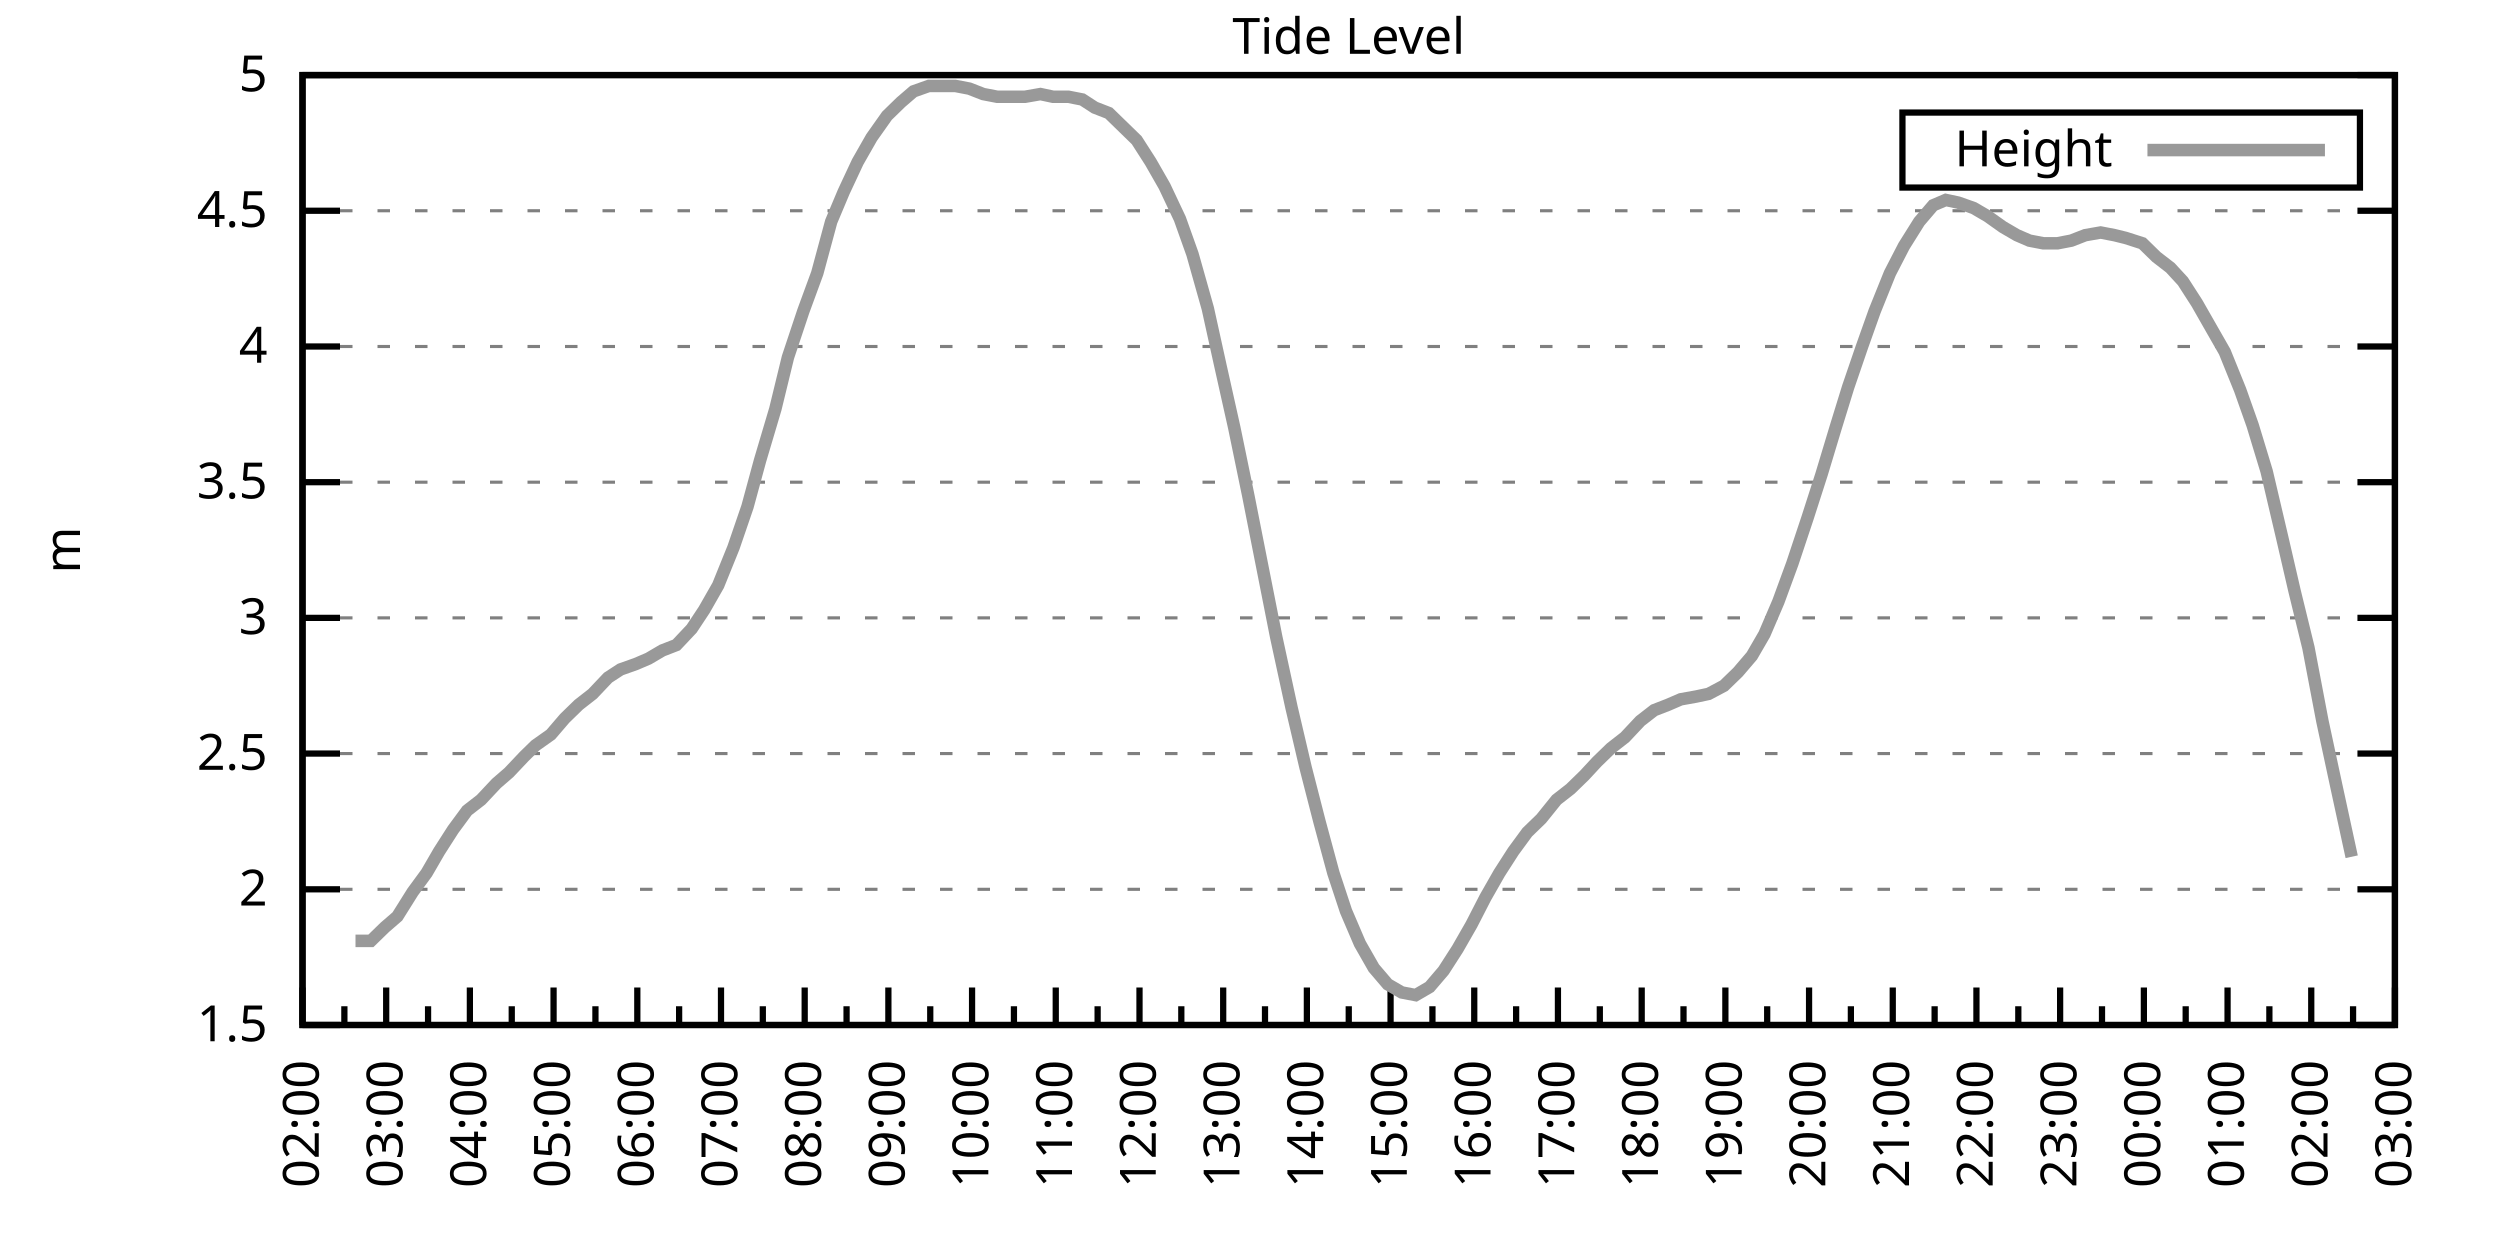
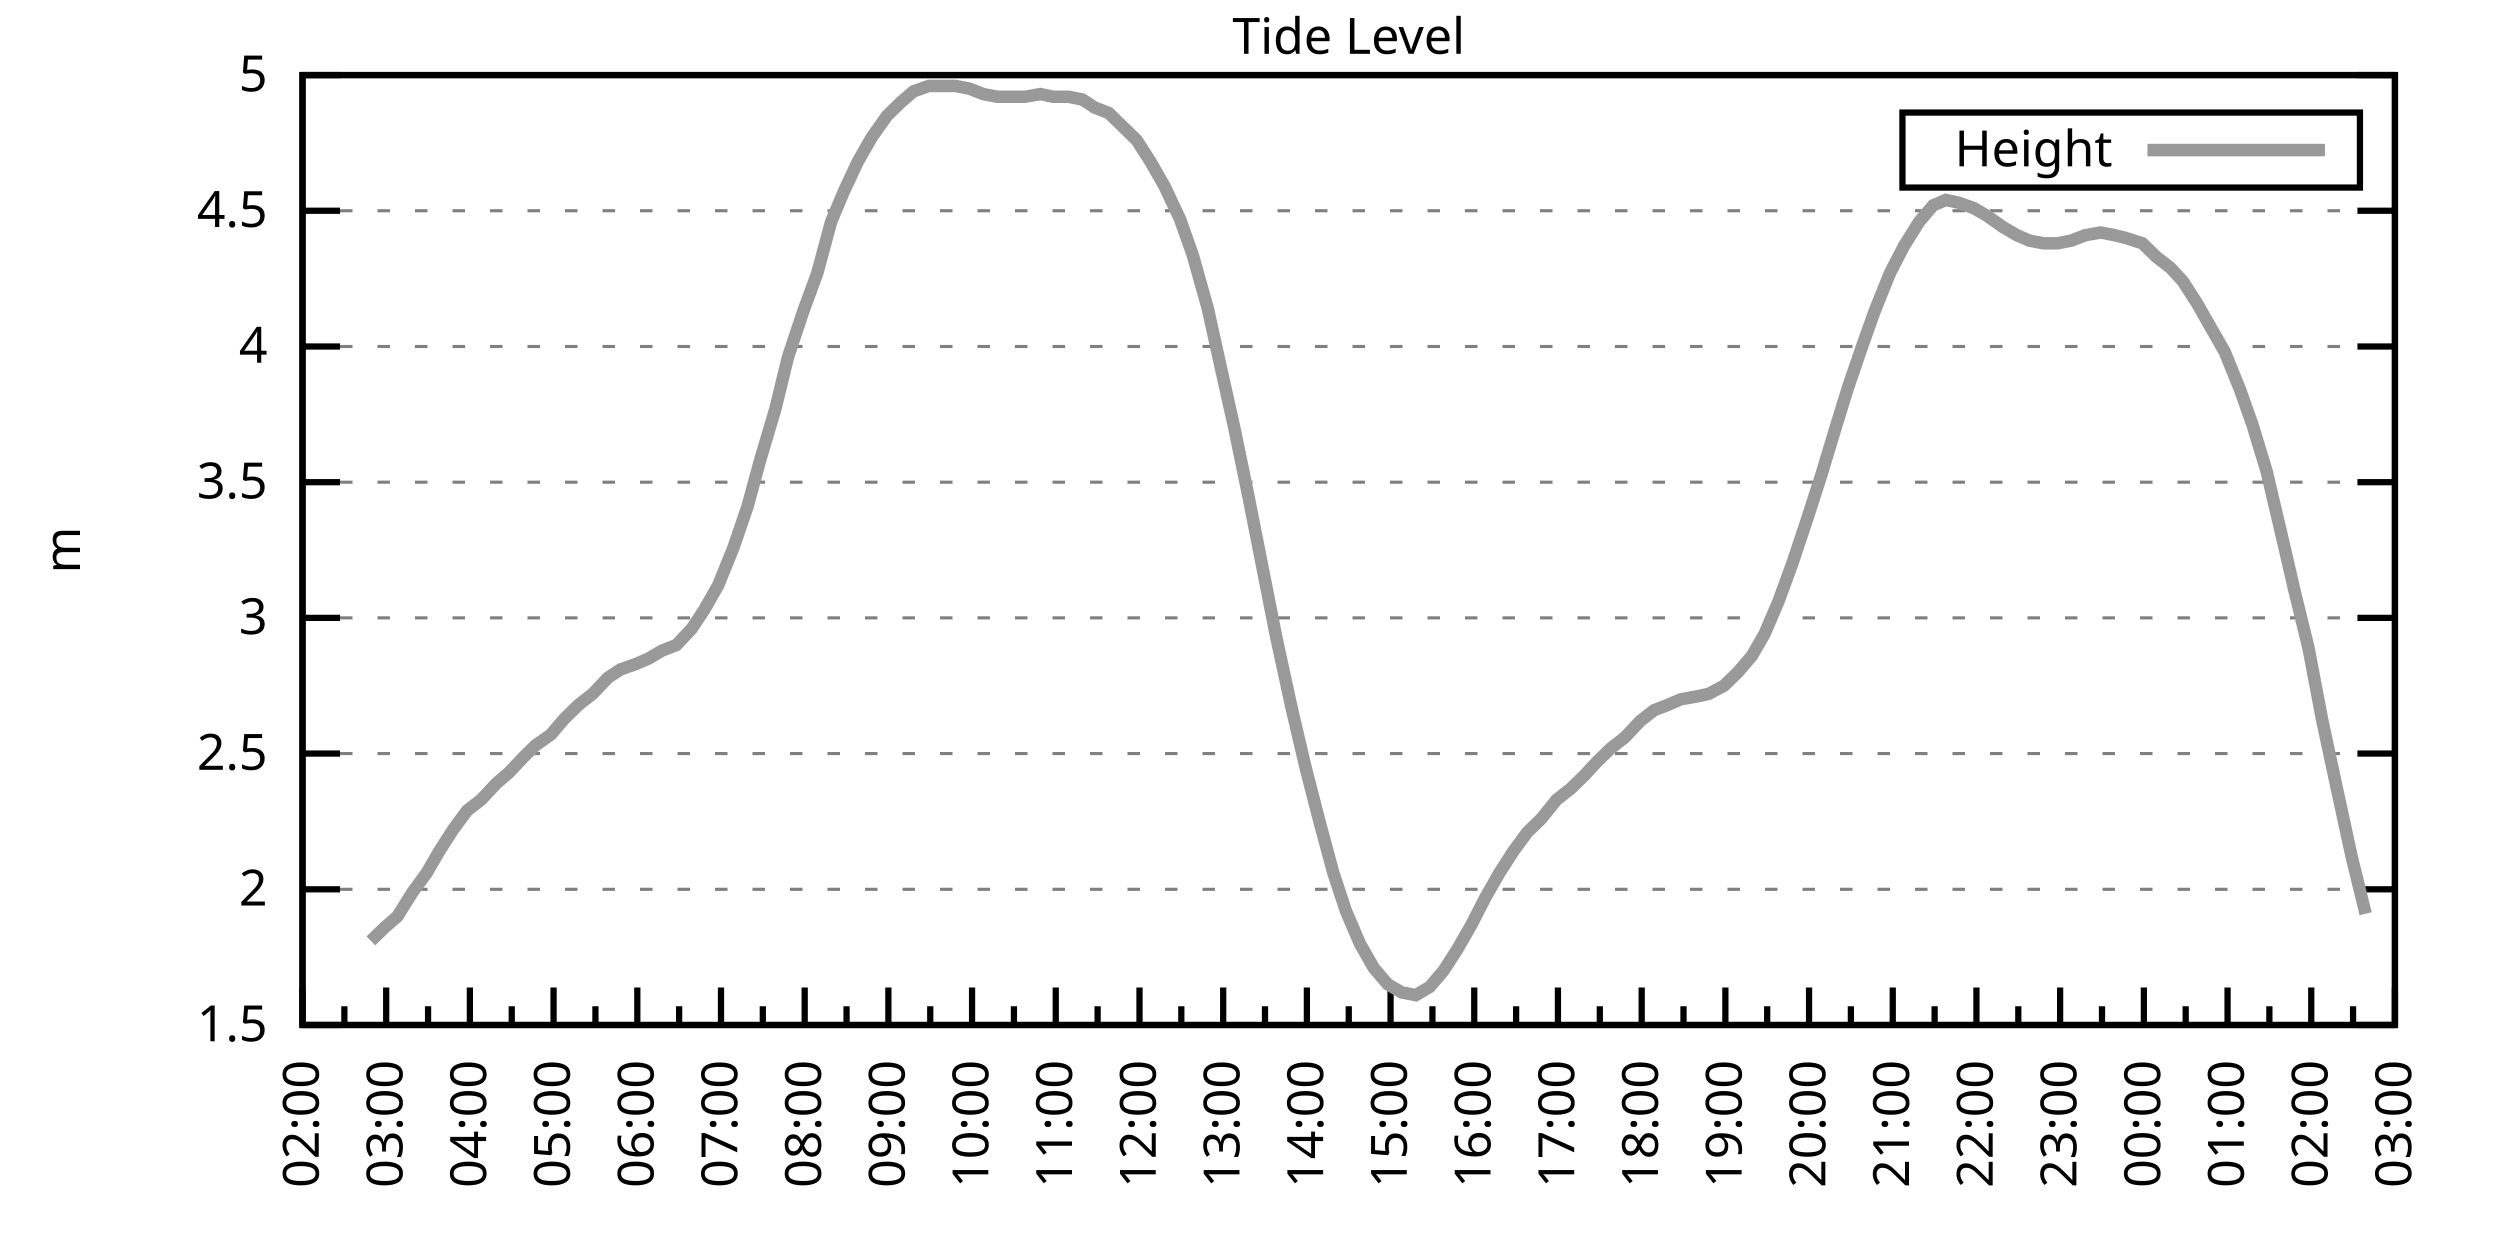
<svg xmlns="http://www.w3.org/2000/svg" xmlns:xlink="http://www.w3.org/1999/xlink" width="400" height="200" viewBox="0 0 400 200">
  <g id="gnuplot_canvas">
    <rect x="0" y="0" width="400" height="200" fill="none" />
    <defs>
      <circle id="gpDot" r="0.5" stroke-width="0.5" stroke="currentColor" />
      <path id="gpPt0" stroke-width="0.333" stroke="currentColor" d="M-1,0 h2 M0,-1 v2" />
      <path id="gpPt1" stroke-width="0.333" stroke="currentColor" d="M-1,-1 L1,1 M1,-1 L-1,1" />
      <path id="gpPt2" stroke-width="0.333" stroke="currentColor" d="M-1,0 L1,0 M0,-1 L0,1 M-1,-1 L1,1 M-1,1 L1,-1" />
      <rect id="gpPt3" stroke-width="0.333" stroke="currentColor" x="-1" y="-1" width="2" height="2" />
      <rect id="gpPt4" stroke-width="0.333" stroke="currentColor" fill="currentColor" x="-1" y="-1" width="2" height="2" />
      <circle id="gpPt5" stroke-width="0.333" stroke="currentColor" cx="0" cy="0" r="1" />
      <use xlink:href="#gpPt5" id="gpPt6" fill="currentColor" stroke="none" />
      <path id="gpPt7" stroke-width="0.333" stroke="currentColor" d="M0,-1.33 L-1.33,0.67 L1.33,0.67 z" />
      <use xlink:href="#gpPt7" id="gpPt8" fill="currentColor" stroke="none" />
      <use xlink:href="#gpPt7" id="gpPt9" stroke="currentColor" transform="rotate(180)" />
      <use xlink:href="#gpPt9" id="gpPt10" fill="currentColor" stroke="none" />
      <use xlink:href="#gpPt3" id="gpPt11" stroke="currentColor" transform="rotate(45)" />
      <use xlink:href="#gpPt11" id="gpPt12" fill="currentColor" stroke="none" />
      <path id="gpPt13" stroke-width="0.333" stroke="currentColor" d="M0,1.330 L1.265,0.411 L0.782,-1.067 L-0.782,-1.076 L-1.265,0.411 z" />
      <use xlink:href="#gpPt13" id="gpPt14" fill="currentColor" stroke="none" />
      <filter id="textbox" filterUnits="objectBoundingBox" x="0" y="0" height="1" width="1">
        <feFlood flood-color="white" flood-opacity="1" result="bgnd" />
        <feComposite in="SourceGraphic" in2="bgnd" operator="atop" />
      </filter>
      <filter id="greybox" filterUnits="objectBoundingBox" x="0" y="0" height="1" width="1">
        <feFlood flood-color="lightgrey" flood-opacity="1" result="grey" />
        <feComposite in="SourceGraphic" in2="grey" operator="atop" />
      </filter>
    </defs>
    <g fill="none" color="white" stroke="currentColor" stroke-width="1.00" stroke-linecap="butt" stroke-linejoin="miter">
</g>
    <g fill="none" color="black" stroke="currentColor" stroke-width="1.00" stroke-linecap="butt" stroke-linejoin="miter">
      <g stroke="none" shape-rendering="crispEdges">
        <polygon fill="rgb(255, 255, 255)" points="48.40,164.00 383.18,164.00 383.18,12.02 48.40,12.02 " />
      </g>
    </g>
    <g fill="none" color="black" stroke="currentColor" stroke-width="1.00" stroke-linecap="butt" stroke-linejoin="miter">
</g>
    <g fill="none" color="black" stroke="black" stroke-width="0.50" stroke-linecap="butt" stroke-linejoin="miter">
</g>
    <g fill="none" color="gray" stroke="currentColor" stroke-width="0.50" stroke-linecap="butt" stroke-linejoin="miter">
      <path stroke="gray" stroke-dasharray="2,4" class="gridline" d="M48.40,164.00 L383.19,164.00  " />
    </g>
    <g fill="none" color="gray" stroke="gray" stroke-width="1.00" stroke-linecap="butt" stroke-linejoin="miter">
</g>
    <g fill="none" color="black" stroke="currentColor" stroke-width="1.00" stroke-linecap="butt" stroke-linejoin="miter">
      <path stroke="black" d="M48.40,164.00 L54.40,164.00 M383.19,164.00 L377.19,164.00  " />
      <g transform="translate(42.80,166.60)" stroke="none" fill="black" font-family="Sans" font-size="8.00" text-anchor="end">
        <text>
          <tspan font-family="Sans"> 1.5</tspan>
        </text>
      </g>
    </g>
    <g fill="none" color="black" stroke="currentColor" stroke-width="1.00" stroke-linecap="butt" stroke-linejoin="miter">
</g>
    <g fill="none" color="black" stroke="black" stroke-width="0.50" stroke-linecap="butt" stroke-linejoin="miter">
</g>
    <g fill="none" color="gray" stroke="currentColor" stroke-width="0.50" stroke-linecap="butt" stroke-linejoin="miter">
      <path stroke="gray" stroke-dasharray="2,4" class="gridline" d="M48.40,142.29 L383.19,142.29  " />
    </g>
    <g fill="none" color="gray" stroke="gray" stroke-width="1.00" stroke-linecap="butt" stroke-linejoin="miter">
</g>
    <g fill="none" color="black" stroke="currentColor" stroke-width="1.00" stroke-linecap="butt" stroke-linejoin="miter">
      <path stroke="black" d="M48.40,142.29 L54.40,142.29 M383.19,142.29 L377.19,142.29  " />
      <g transform="translate(42.80,144.89)" stroke="none" fill="black" font-family="Sans" font-size="8.00" text-anchor="end">
        <text>
          <tspan font-family="Sans"> 2</tspan>
        </text>
      </g>
    </g>
    <g fill="none" color="black" stroke="currentColor" stroke-width="1.00" stroke-linecap="butt" stroke-linejoin="miter">
</g>
    <g fill="none" color="black" stroke="black" stroke-width="0.50" stroke-linecap="butt" stroke-linejoin="miter">
</g>
    <g fill="none" color="gray" stroke="currentColor" stroke-width="0.50" stroke-linecap="butt" stroke-linejoin="miter">
      <path stroke="gray" stroke-dasharray="2,4" class="gridline" d="M48.40,120.57 L383.19,120.57  " />
    </g>
    <g fill="none" color="gray" stroke="gray" stroke-width="1.00" stroke-linecap="butt" stroke-linejoin="miter">
</g>
    <g fill="none" color="black" stroke="currentColor" stroke-width="1.00" stroke-linecap="butt" stroke-linejoin="miter">
      <path stroke="black" d="M48.40,120.57 L54.40,120.57 M383.19,120.57 L377.19,120.57  " />
      <g transform="translate(42.80,123.17)" stroke="none" fill="black" font-family="Sans" font-size="8.00" text-anchor="end">
        <text>
          <tspan font-family="Sans"> 2.5</tspan>
        </text>
      </g>
    </g>
    <g fill="none" color="black" stroke="currentColor" stroke-width="1.00" stroke-linecap="butt" stroke-linejoin="miter">
</g>
    <g fill="none" color="black" stroke="black" stroke-width="0.50" stroke-linecap="butt" stroke-linejoin="miter">
</g>
    <g fill="none" color="gray" stroke="currentColor" stroke-width="0.50" stroke-linecap="butt" stroke-linejoin="miter">
      <path stroke="gray" stroke-dasharray="2,4" class="gridline" d="M48.40,98.86 L383.19,98.86  " />
    </g>
    <g fill="none" color="gray" stroke="gray" stroke-width="1.00" stroke-linecap="butt" stroke-linejoin="miter">
</g>
    <g fill="none" color="black" stroke="currentColor" stroke-width="1.00" stroke-linecap="butt" stroke-linejoin="miter">
      <path stroke="black" d="M48.40,98.86 L54.40,98.86 M383.19,98.86 L377.19,98.86  " />
      <g transform="translate(42.80,101.46)" stroke="none" fill="black" font-family="Sans" font-size="8.00" text-anchor="end">
        <text>
          <tspan font-family="Sans"> 3</tspan>
        </text>
      </g>
    </g>
    <g fill="none" color="black" stroke="currentColor" stroke-width="1.00" stroke-linecap="butt" stroke-linejoin="miter">
</g>
    <g fill="none" color="black" stroke="black" stroke-width="0.50" stroke-linecap="butt" stroke-linejoin="miter">
</g>
    <g fill="none" color="gray" stroke="currentColor" stroke-width="0.50" stroke-linecap="butt" stroke-linejoin="miter">
      <path stroke="gray" stroke-dasharray="2,4" class="gridline" d="M48.40,77.15 L383.19,77.15  " />
    </g>
    <g fill="none" color="gray" stroke="gray" stroke-width="1.00" stroke-linecap="butt" stroke-linejoin="miter">
</g>
    <g fill="none" color="black" stroke="currentColor" stroke-width="1.00" stroke-linecap="butt" stroke-linejoin="miter">
      <path stroke="black" d="M48.40,77.15 L54.40,77.15 M383.19,77.15 L377.19,77.15  " />
      <g transform="translate(42.80,79.75)" stroke="none" fill="black" font-family="Sans" font-size="8.00" text-anchor="end">
        <text>
          <tspan font-family="Sans"> 3.5</tspan>
        </text>
      </g>
    </g>
    <g fill="none" color="black" stroke="currentColor" stroke-width="1.00" stroke-linecap="butt" stroke-linejoin="miter">
</g>
    <g fill="none" color="black" stroke="black" stroke-width="0.50" stroke-linecap="butt" stroke-linejoin="miter">
</g>
    <g fill="none" color="gray" stroke="currentColor" stroke-width="0.50" stroke-linecap="butt" stroke-linejoin="miter">
      <path stroke="gray" stroke-dasharray="2,4" class="gridline" d="M48.40,55.44 L383.19,55.44  " />
    </g>
    <g fill="none" color="gray" stroke="gray" stroke-width="1.00" stroke-linecap="butt" stroke-linejoin="miter">
</g>
    <g fill="none" color="black" stroke="currentColor" stroke-width="1.00" stroke-linecap="butt" stroke-linejoin="miter">
      <path stroke="black" d="M48.40,55.44 L54.40,55.44 M383.19,55.44 L377.19,55.44  " />
      <g transform="translate(42.80,58.04)" stroke="none" fill="black" font-family="Sans" font-size="8.00" text-anchor="end">
        <text>
          <tspan font-family="Sans"> 4</tspan>
        </text>
      </g>
    </g>
    <g fill="none" color="black" stroke="currentColor" stroke-width="1.00" stroke-linecap="butt" stroke-linejoin="miter">
</g>
    <g fill="none" color="black" stroke="black" stroke-width="0.50" stroke-linecap="butt" stroke-linejoin="miter">
</g>
    <g fill="none" color="gray" stroke="currentColor" stroke-width="0.50" stroke-linecap="butt" stroke-linejoin="miter">
      <path stroke="gray" stroke-dasharray="2,4" class="gridline" d="M48.40,33.72 L383.19,33.72  " />
    </g>
    <g fill="none" color="gray" stroke="gray" stroke-width="1.00" stroke-linecap="butt" stroke-linejoin="miter">
</g>
    <g fill="none" color="black" stroke="currentColor" stroke-width="1.00" stroke-linecap="butt" stroke-linejoin="miter">
      <path stroke="black" d="M48.40,33.72 L54.40,33.72 M383.19,33.72 L377.19,33.72  " />
      <g transform="translate(42.80,36.32)" stroke="none" fill="black" font-family="Sans" font-size="8.00" text-anchor="end">
        <text>
          <tspan font-family="Sans"> 4.5</tspan>
        </text>
      </g>
    </g>
    <g fill="none" color="black" stroke="currentColor" stroke-width="1.00" stroke-linecap="butt" stroke-linejoin="miter">
</g>
    <g fill="none" color="black" stroke="black" stroke-width="0.50" stroke-linecap="butt" stroke-linejoin="miter">
</g>
    <g fill="none" color="gray" stroke="currentColor" stroke-width="0.50" stroke-linecap="butt" stroke-linejoin="miter">
      <path stroke="gray" stroke-dasharray="2,4" class="gridline" d="M48.40,12.01 L383.19,12.01  " />
    </g>
    <g fill="none" color="gray" stroke="gray" stroke-width="1.00" stroke-linecap="butt" stroke-linejoin="miter">
</g>
    <g fill="none" color="black" stroke="currentColor" stroke-width="1.00" stroke-linecap="butt" stroke-linejoin="miter">
      <path stroke="black" d="M48.40,12.01 L54.40,12.01 M383.19,12.01 L377.19,12.01  " />
      <g transform="translate(42.80,14.61)" stroke="none" fill="black" font-family="Sans" font-size="8.00" text-anchor="end">
        <text>
          <tspan font-family="Sans"> 5</tspan>
        </text>
      </g>
    </g>
    <g fill="none" color="black" stroke="currentColor" stroke-width="1.00" stroke-linecap="butt" stroke-linejoin="miter">
      <path stroke="black" d="M48.40,164.00 L48.40,158.00  " />
      <g transform="translate(51.00,169.60) rotate(270)" stroke="none" fill="black" font-family="Sans" font-size="8.00" text-anchor="end">
        <text>
          <tspan font-family="Sans">02:00</tspan>
        </text>
      </g>
    </g>
    <g fill="none" color="black" stroke="currentColor" stroke-width="1.00" stroke-linecap="butt" stroke-linejoin="miter">
      <path stroke="black" d="M55.10,164.00 L55.10,161.00 M61.79,164.00 L61.79,158.00  " />
      <g transform="translate(64.39,169.60) rotate(270)" stroke="none" fill="black" font-family="Sans" font-size="8.00" text-anchor="end">
        <text>
          <tspan font-family="Sans">03:00</tspan>
        </text>
      </g>
    </g>
    <g fill="none" color="black" stroke="currentColor" stroke-width="1.00" stroke-linecap="butt" stroke-linejoin="miter">
      <path stroke="black" d="M68.49,164.00 L68.49,161.00 M75.18,164.00 L75.18,158.00  " />
      <g transform="translate(77.78,169.60) rotate(270)" stroke="none" fill="black" font-family="Sans" font-size="8.00" text-anchor="end">
        <text>
          <tspan font-family="Sans">04:00</tspan>
        </text>
      </g>
    </g>
    <g fill="none" color="black" stroke="currentColor" stroke-width="1.00" stroke-linecap="butt" stroke-linejoin="miter">
      <path stroke="black" d="M81.88,164.00 L81.88,161.00 M88.57,164.00 L88.57,158.00  " />
      <g transform="translate(91.17,169.60) rotate(270)" stroke="none" fill="black" font-family="Sans" font-size="8.00" text-anchor="end">
        <text>
          <tspan font-family="Sans">05:00</tspan>
        </text>
      </g>
    </g>
    <g fill="none" color="black" stroke="currentColor" stroke-width="1.00" stroke-linecap="butt" stroke-linejoin="miter">
      <path stroke="black" d="M95.27,164.00 L95.27,161.00 M101.97,164.00 L101.97,158.00  " />
      <g transform="translate(104.57,169.60) rotate(270)" stroke="none" fill="black" font-family="Sans" font-size="8.00" text-anchor="end">
        <text>
          <tspan font-family="Sans">06:00</tspan>
        </text>
      </g>
    </g>
    <g fill="none" color="black" stroke="currentColor" stroke-width="1.00" stroke-linecap="butt" stroke-linejoin="miter">
      <path stroke="black" d="M108.66,164.00 L108.66,161.00 M115.36,164.00 L115.36,158.00  " />
      <g transform="translate(117.96,169.60) rotate(270)" stroke="none" fill="black" font-family="Sans" font-size="8.00" text-anchor="end">
        <text>
          <tspan font-family="Sans">07:00</tspan>
        </text>
      </g>
    </g>
    <g fill="none" color="black" stroke="currentColor" stroke-width="1.00" stroke-linecap="butt" stroke-linejoin="miter">
      <path stroke="black" d="M122.05,164.00 L122.05,161.00 M128.75,164.00 L128.75,158.00  " />
      <g transform="translate(131.35,169.60) rotate(270)" stroke="none" fill="black" font-family="Sans" font-size="8.00" text-anchor="end">
        <text>
          <tspan font-family="Sans">08:00</tspan>
        </text>
      </g>
    </g>
    <g fill="none" color="black" stroke="currentColor" stroke-width="1.00" stroke-linecap="butt" stroke-linejoin="miter">
      <path stroke="black" d="M135.45,164.00 L135.45,161.00 M142.14,164.00 L142.14,158.00  " />
      <g transform="translate(144.74,169.60) rotate(270)" stroke="none" fill="black" font-family="Sans" font-size="8.00" text-anchor="end">
        <text>
          <tspan font-family="Sans">09:00</tspan>
        </text>
      </g>
    </g>
    <g fill="none" color="black" stroke="currentColor" stroke-width="1.00" stroke-linecap="butt" stroke-linejoin="miter">
      <path stroke="black" d="M148.84,164.00 L148.84,161.00 M155.53,164.00 L155.53,158.00  " />
      <g transform="translate(158.13,169.60) rotate(270)" stroke="none" fill="black" font-family="Sans" font-size="8.00" text-anchor="end">
        <text>
          <tspan font-family="Sans">10:00</tspan>
        </text>
      </g>
    </g>
    <g fill="none" color="black" stroke="currentColor" stroke-width="1.00" stroke-linecap="butt" stroke-linejoin="miter">
      <path stroke="black" d="M162.23,164.00 L162.23,161.00 M168.92,164.00 L168.92,158.00  " />
      <g transform="translate(171.52,169.60) rotate(270)" stroke="none" fill="black" font-family="Sans" font-size="8.00" text-anchor="end">
        <text>
          <tspan font-family="Sans">11:00</tspan>
        </text>
      </g>
    </g>
    <g fill="none" color="black" stroke="currentColor" stroke-width="1.00" stroke-linecap="butt" stroke-linejoin="miter">
      <path stroke="black" d="M175.62,164.00 L175.62,161.00 M182.32,164.00 L182.32,158.00  " />
      <g transform="translate(184.92,169.60) rotate(270)" stroke="none" fill="black" font-family="Sans" font-size="8.00" text-anchor="end">
        <text>
          <tspan font-family="Sans">12:00</tspan>
        </text>
      </g>
    </g>
    <g fill="none" color="black" stroke="currentColor" stroke-width="1.00" stroke-linecap="butt" stroke-linejoin="miter">
      <path stroke="black" d="M189.01,164.00 L189.01,161.00 M195.71,164.00 L195.71,158.00  " />
      <g transform="translate(198.31,169.60) rotate(270)" stroke="none" fill="black" font-family="Sans" font-size="8.00" text-anchor="end">
        <text>
          <tspan font-family="Sans">13:00</tspan>
        </text>
      </g>
    </g>
    <g fill="none" color="black" stroke="currentColor" stroke-width="1.00" stroke-linecap="butt" stroke-linejoin="miter">
      <path stroke="black" d="M202.40,164.00 L202.40,161.00 M209.10,164.00 L209.10,158.00  " />
      <g transform="translate(211.70,169.60) rotate(270)" stroke="none" fill="black" font-family="Sans" font-size="8.00" text-anchor="end">
        <text>
          <tspan font-family="Sans">14:00</tspan>
        </text>
      </g>
    </g>
    <g fill="none" color="black" stroke="currentColor" stroke-width="1.00" stroke-linecap="butt" stroke-linejoin="miter">
      <path stroke="black" d="M215.80,164.00 L215.80,161.00 M222.49,164.00 L222.49,158.00  " />
      <g transform="translate(225.09,169.60) rotate(270)" stroke="none" fill="black" font-family="Sans" font-size="8.00" text-anchor="end">
        <text>
          <tspan font-family="Sans">15:00</tspan>
        </text>
      </g>
    </g>
    <g fill="none" color="black" stroke="currentColor" stroke-width="1.00" stroke-linecap="butt" stroke-linejoin="miter">
      <path stroke="black" d="M229.19,164.00 L229.19,161.00 M235.88,164.00 L235.88,158.00  " />
      <g transform="translate(238.48,169.60) rotate(270)" stroke="none" fill="black" font-family="Sans" font-size="8.00" text-anchor="end">
        <text>
          <tspan font-family="Sans">16:00</tspan>
        </text>
      </g>
    </g>
    <g fill="none" color="black" stroke="currentColor" stroke-width="1.00" stroke-linecap="butt" stroke-linejoin="miter">
      <path stroke="black" d="M242.58,164.00 L242.58,161.00 M249.27,164.00 L249.27,158.00  " />
      <g transform="translate(251.87,169.60) rotate(270)" stroke="none" fill="black" font-family="Sans" font-size="8.00" text-anchor="end">
        <text>
          <tspan font-family="Sans">17:00</tspan>
        </text>
      </g>
    </g>
    <g fill="none" color="black" stroke="currentColor" stroke-width="1.00" stroke-linecap="butt" stroke-linejoin="miter">
      <path stroke="black" d="M255.97,164.00 L255.97,161.00 M262.67,164.00 L262.67,158.00  " />
      <g transform="translate(265.27,169.60) rotate(270)" stroke="none" fill="black" font-family="Sans" font-size="8.00" text-anchor="end">
        <text>
          <tspan font-family="Sans">18:00</tspan>
        </text>
      </g>
    </g>
    <g fill="none" color="black" stroke="currentColor" stroke-width="1.00" stroke-linecap="butt" stroke-linejoin="miter">
      <path stroke="black" d="M269.36,164.00 L269.36,161.00 M276.06,164.00 L276.06,158.00  " />
      <g transform="translate(278.66,169.60) rotate(270)" stroke="none" fill="black" font-family="Sans" font-size="8.00" text-anchor="end">
        <text>
          <tspan font-family="Sans">19:00</tspan>
        </text>
      </g>
    </g>
    <g fill="none" color="black" stroke="currentColor" stroke-width="1.00" stroke-linecap="butt" stroke-linejoin="miter">
      <path stroke="black" d="M282.75,164.00 L282.75,161.00 M289.45,164.00 L289.45,158.00  " />
      <g transform="translate(292.05,169.60) rotate(270)" stroke="none" fill="black" font-family="Sans" font-size="8.00" text-anchor="end">
        <text>
          <tspan font-family="Sans">20:00</tspan>
        </text>
      </g>
    </g>
    <g fill="none" color="black" stroke="currentColor" stroke-width="1.00" stroke-linecap="butt" stroke-linejoin="miter">
      <path stroke="black" d="M296.14,164.00 L296.14,161.00 M302.84,164.00 L302.84,158.00  " />
      <g transform="translate(305.44,169.60) rotate(270)" stroke="none" fill="black" font-family="Sans" font-size="8.00" text-anchor="end">
        <text>
          <tspan font-family="Sans">21:00</tspan>
        </text>
      </g>
    </g>
    <g fill="none" color="black" stroke="currentColor" stroke-width="1.00" stroke-linecap="butt" stroke-linejoin="miter">
      <path stroke="black" d="M309.54,164.00 L309.54,161.00 M316.23,164.00 L316.23,158.00  " />
      <g transform="translate(318.83,169.60) rotate(270)" stroke="none" fill="black" font-family="Sans" font-size="8.00" text-anchor="end">
        <text>
          <tspan font-family="Sans">22:00</tspan>
        </text>
      </g>
    </g>
    <g fill="none" color="black" stroke="currentColor" stroke-width="1.00" stroke-linecap="butt" stroke-linejoin="miter">
      <path stroke="black" d="M322.93,164.00 L322.93,161.00 M329.62,164.00 L329.62,158.00  " />
      <g transform="translate(332.22,169.60) rotate(270)" stroke="none" fill="black" font-family="Sans" font-size="8.00" text-anchor="end">
        <text>
          <tspan font-family="Sans">23:00</tspan>
        </text>
      </g>
    </g>
    <g fill="none" color="black" stroke="currentColor" stroke-width="1.00" stroke-linecap="butt" stroke-linejoin="miter">
      <path stroke="black" d="M336.32,164.00 L336.32,161.00 M343.02,164.00 L343.02,158.00  " />
      <g transform="translate(345.62,169.60) rotate(270)" stroke="none" fill="black" font-family="Sans" font-size="8.00" text-anchor="end">
        <text>
          <tspan font-family="Sans">00:00</tspan>
        </text>
      </g>
    </g>
    <g fill="none" color="black" stroke="currentColor" stroke-width="1.00" stroke-linecap="butt" stroke-linejoin="miter">
      <path stroke="black" d="M349.71,164.00 L349.71,161.00 M356.41,164.00 L356.41,158.00  " />
      <g transform="translate(359.01,169.60) rotate(270)" stroke="none" fill="black" font-family="Sans" font-size="8.00" text-anchor="end">
        <text>
          <tspan font-family="Sans">01:00</tspan>
        </text>
      </g>
    </g>
    <g fill="none" color="black" stroke="currentColor" stroke-width="1.00" stroke-linecap="butt" stroke-linejoin="miter">
      <path stroke="black" d="M363.10,164.00 L363.10,161.00 M369.80,164.00 L369.80,158.00  " />
      <g transform="translate(372.40,169.60) rotate(270)" stroke="none" fill="black" font-family="Sans" font-size="8.00" text-anchor="end">
        <text>
          <tspan font-family="Sans">02:00</tspan>
        </text>
      </g>
    </g>
    <g fill="none" color="black" stroke="currentColor" stroke-width="1.00" stroke-linecap="butt" stroke-linejoin="miter">
      <path stroke="black" d="M376.49,164.00 L376.49,161.00 M383.19,164.00 L383.19,158.00  " />
      <g transform="translate(385.79,169.60) rotate(270)" stroke="none" fill="black" font-family="Sans" font-size="8.00" text-anchor="end">
        <text>
          <tspan font-family="Sans">03:00</tspan>
        </text>
      </g>
    </g>
    <g fill="none" color="black" stroke="currentColor" stroke-width="1.00" stroke-linecap="butt" stroke-linejoin="miter">
</g>
    <g fill="none" color="black" stroke="currentColor" stroke-width="1.00" stroke-linecap="butt" stroke-linejoin="miter">
      <path stroke="black" d="M48.40,12.01 L48.40,164.00 L383.19,164.00 L383.19,12.01 L48.40,12.01 Z  " />
    </g>
    <g fill="none" color="black" stroke="currentColor" stroke-width="1.00" stroke-linecap="butt" stroke-linejoin="miter">
      <g transform="translate(12.80,88.01) rotate(270)" stroke="none" fill="black" font-family="Sans" font-size="8.00" text-anchor="middle">
        <text>
          <tspan font-family="Sans">m</tspan>
        </text>
      </g>
    </g>
    <g fill="none" color="black" stroke="currentColor" stroke-width="1.00" stroke-linecap="butt" stroke-linejoin="miter">
</g>
    <g fill="none" color="black" stroke="currentColor" stroke-width="1.00" stroke-linecap="butt" stroke-linejoin="miter">
      <path stroke="black" d="M304.39,30.01 L304.39,18.01 L377.59,18.01 L377.59,30.01 L304.39,30.01 Z  " />
    </g>
    <g id="Tide_level_plot_1">
      <g fill="none" color="white" stroke="black" stroke-width="2.00" stroke-linecap="butt" stroke-linejoin="miter">
</g>
      <g fill="none" color="black" stroke="currentColor" stroke-width="2.00" stroke-linecap="butt" stroke-linejoin="miter">
        <g transform="translate(337.99,26.61)" stroke="none" fill="black" font-family="Sans" font-size="8.00" text-anchor="end">
          <text>
            <tspan font-family="Sans">Height</tspan>
          </text>
        </g>
      </g>
      <g fill="none" color="black" stroke="currentColor" stroke-width="2.00" stroke-linecap="butt" stroke-linejoin="miter">
-         <path stroke="rgb(153, 153, 153)" d="M343.59,24.01 L371.99,24.01 M56.88,150.54 L59.34,150.54 L61.57,148.37 L63.58,146.63 L66.03,142.72 L68.26,139.68   L70.27,136.21 L72.50,132.73 L74.74,129.69 L76.97,127.96 L79.42,125.35 L81.43,123.61 L83.89,121.01 L85.67,119.27   L88.13,117.53 L90.36,114.93 L92.59,112.76 L94.82,111.02 L97.28,108.42 L99.29,107.11 L101.74,106.24 L103.75,105.38   L105.98,104.07 L108.22,103.20 L110.67,100.60 L112.68,97.56 L114.91,93.65 L117.37,87.57 L119.60,81.06 L121.61,73.67   L124.06,65.42 L126.07,57.17 L128.53,49.79 L130.76,43.71 L132.99,35.46 L135.00,30.68 L137.23,25.91 L139.46,22.00   L141.92,18.52 L144.15,16.35 L146.16,14.62 L148.61,13.75 L150.62,13.75 L152.85,13.75 L155.09,14.18 L157.32,15.05   L159.55,15.48 L161.78,15.48 L164.01,15.48 L166.47,15.05 L168.48,15.48 L170.93,15.48 L173.17,15.92 L175.17,17.22   L177.41,18.09 L179.64,20.26 L181.87,22.43 L184.10,25.91 L186.33,29.81 L188.79,35.03 L190.80,40.67 L193.25,49.36   L195.26,58.48 L197.49,68.46 L199.73,79.32 L201.96,90.61 L204.19,101.90 L206.64,113.19 L208.88,122.75 L211.11,131.43   L213.34,139.68 L215.35,145.76 L217.58,150.97 L219.81,154.88 L222.04,157.49 L224.28,158.79 L226.51,159.22 L228.74,157.92   L230.97,155.31 L233.20,151.84 L235.44,147.93 L237.67,143.59 L239.90,139.68 L242.13,136.21 L244.36,133.17 L246.60,131.00   L249.05,127.96 L251.28,126.22 L253.51,124.05 L255.52,121.88 L257.76,119.71 L259.99,117.97 L262.44,115.36 L264.67,113.63   L266.91,112.76 L268.92,111.89 L271.37,111.45 L273.38,111.02 L275.83,109.72 L278.07,107.55 L280.30,104.94 L282.31,101.47   L284.54,96.26 L286.77,90.18 L289.23,82.79 L291.46,75.85 L293.69,68.46 L295.70,61.95 L297.93,55.44 L299.94,49.79   L302.39,43.71 L304.63,39.37 L307.08,35.46 L309.31,32.85 L311.32,31.99 L313.33,32.42 L315.79,33.29 L318.02,34.59   L320.47,36.33 L322.70,37.63 L324.71,38.50 L326.95,38.93 L329.18,38.93 L331.41,38.50 L333.64,37.63 L336.10,37.20   L338.33,37.63 L340.11,38.07 L342.79,38.93 L345.02,41.11 L347.26,42.84 L349.26,45.01 L351.50,48.49 L353.73,52.40   L355.96,56.30 L358.42,62.38 L360.42,68.03 L362.66,75.41 L365.11,85.83 L367.12,94.52 L369.35,103.64 L371.58,115.36   L373.82,125.79 L376.27,137.08  " />
+         <path stroke="rgb(153, 153, 153)" d="M343.59,24.01 L371.99,24.01 M59.34,150.54 L61.57,148.37 L63.58,146.63 L66.03,142.72 L68.26,139.68 L70.27,136.21   L72.50,132.73 L74.74,129.69 L76.97,127.96 L79.42,125.35 L81.43,123.61 L83.89,121.01 L85.67,119.27 L88.13,117.53   L90.36,114.93 L92.59,112.76 L94.82,111.02 L97.28,108.42 L99.29,107.11 L101.74,106.24 L103.75,105.38 L105.98,104.07   L108.22,103.20 L110.67,100.60 L112.68,97.56 L114.91,93.65 L117.37,87.57 L119.60,81.06 L121.61,73.67 L124.06,65.42   L126.07,57.17 L128.53,49.79 L130.76,43.71 L132.99,35.46 L135.00,30.68 L137.23,25.91 L139.46,22.00 L141.92,18.52   L144.15,16.35 L146.16,14.62 L148.61,13.75 L150.62,13.75 L152.85,13.75 L155.09,14.18 L157.32,15.05 L159.55,15.48   L161.78,15.48 L164.01,15.48 L166.47,15.05 L168.48,15.48 L170.93,15.48 L173.17,15.92 L175.17,17.22 L177.41,18.09   L179.64,20.26 L181.87,22.43 L184.10,25.91 L186.33,29.81 L188.79,35.03 L190.80,40.67 L193.25,49.36 L195.26,58.48   L197.49,68.46 L199.73,79.32 L201.96,90.61 L204.19,101.90 L206.64,113.19 L208.88,122.75 L211.11,131.43 L213.34,139.68   L215.35,145.76 L217.58,150.97 L219.81,154.88 L222.04,157.49 L224.28,158.79 L226.51,159.22 L228.74,157.92 L230.97,155.31   L233.20,151.84 L235.44,147.93 L237.67,143.59 L239.90,139.68 L242.13,136.21 L244.36,133.17 L246.60,131.00 L249.05,127.96   L251.28,126.22 L253.51,124.05 L255.52,121.88 L257.76,119.71 L259.99,117.97 L262.44,115.36 L264.67,113.63 L266.91,112.76   L268.92,111.89 L271.37,111.45 L273.38,111.02 L275.83,109.72 L278.07,107.55 L280.30,104.94 L282.31,101.47 L284.54,96.26   L286.77,90.18 L289.23,82.79 L291.46,75.85 L293.69,68.46 L295.70,61.95 L297.93,55.44 L299.94,49.79 L302.39,43.71   L304.63,39.37 L307.08,35.46 L309.31,32.85 L311.32,31.99 L313.33,32.42 L315.79,33.29 L318.02,34.59 L320.47,36.33   L322.70,37.63 L324.71,38.50 L326.95,38.93 L329.18,38.93 L331.41,38.50 L333.64,37.63 L336.10,37.20 L338.33,37.63   L340.11,38.07 L342.79,38.93 L345.02,41.11 L347.26,42.84 L349.26,45.01 L351.50,48.49 L353.73,52.40 L355.96,56.30   L358.42,62.38 L360.42,68.03 L362.66,75.41 L365.11,85.83 L367.12,94.52 L369.35,103.64 L371.58,115.36 L373.82,125.79   L376.27,137.08 L378.50,146.20  " />
      </g>
    </g>
    <g fill="none" color="black" stroke="currentColor" stroke-width="2.00" stroke-linecap="butt" stroke-linejoin="miter">
</g>
    <g fill="none" color="black" stroke="black" stroke-width="1.00" stroke-linecap="butt" stroke-linejoin="miter">
</g>
    <g fill="none" color="black" stroke="currentColor" stroke-width="1.00" stroke-linecap="butt" stroke-linejoin="miter">
      <path stroke="black" d="M48.40,12.01 L48.40,164.00 L383.19,164.00 L383.19,12.01 L48.40,12.01 Z  " />
    </g>
    <g fill="none" color="black" stroke="currentColor" stroke-width="1.00" stroke-linecap="butt" stroke-linejoin="miter">
      <g transform="translate(215.79,8.61)" stroke="none" fill="black" font-family="Sans" font-size="8.00" text-anchor="middle">
        <text>
          <tspan font-family="Sans">Tide Level</tspan>
        </text>
      </g>
    </g>
    <g fill="none" color="black" stroke="currentColor" stroke-width="1.00" stroke-linecap="butt" stroke-linejoin="miter">
</g>
  </g>
</svg>
